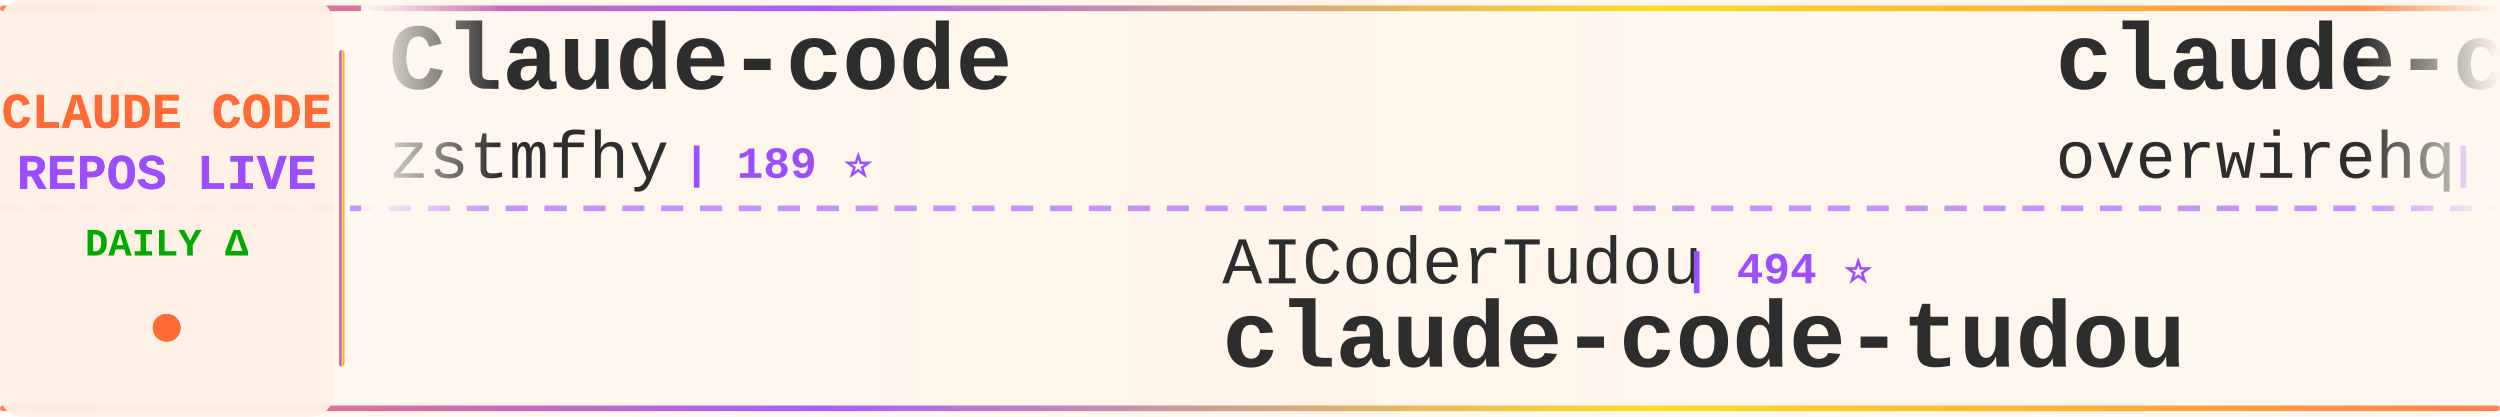
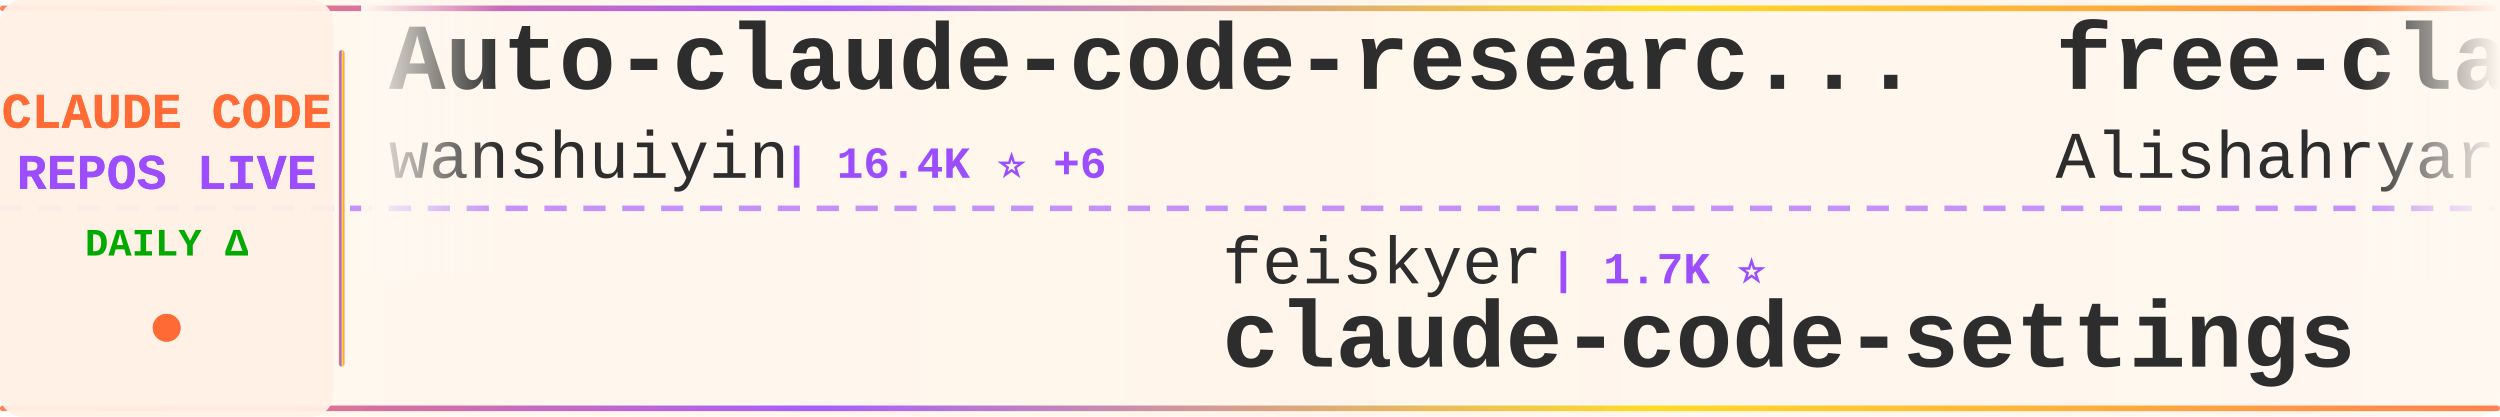
<svg xmlns="http://www.w3.org/2000/svg" width="900" height="150">
  <defs>
    <linearGradient id="tickerBg" x1="0%" y1="0%" x2="100%" y2="0%">
      <stop offset="0%" style="stop-color:#fff8f0;stop-opacity:0.98" />
      <stop offset="50%" style="stop-color:#fff5eb;stop-opacity:1" />
      <stop offset="100%" style="stop-color:#fff8f0;stop-opacity:0.98" />
    </linearGradient>
    <linearGradient id="borderGrad" x1="0%" y1="0%" x2="100%" y2="0%">
      <stop offset="0%" style="stop-color:#FF6B35;stop-opacity:0.85">
        <animate attributeName="stop-opacity" values="0.85;1;0.85" dur="2s" repeatCount="indefinite" />
      </stop>
      <stop offset="33%" style="stop-color:#9C4EFF;stop-opacity:0.9">
        <animate attributeName="stop-opacity" values="0.9;1;0.9" dur="2.2s" repeatCount="indefinite" />
      </stop>
      <stop offset="66%" style="stop-color:#FFD700;stop-opacity:0.85">
        <animate attributeName="stop-opacity" values="0.85;1;0.85" dur="1.8s" repeatCount="indefinite" />
      </stop>
      <stop offset="100%" style="stop-color:#FF6B35;stop-opacity:0.85">
        <animate attributeName="stop-opacity" values="0.85;1;0.85" dur="2s" repeatCount="indefinite" />
      </stop>
    </linearGradient>
    <filter id="textGlow">
      <feGaussianBlur stdDeviation="0.15" result="coloredBlur" />
      <feMerge>
        <feMergeNode in="coloredBlur" />
        <feMergeNode in="SourceGraphic" />
      </feMerge>
    </filter>
    <filter id="metricGlow">
      <feGaussianBlur stdDeviation="0.2" result="coloredBlur" />
      <feMerge>
        <feMergeNode in="coloredBlur" />
        <feMergeNode in="SourceGraphic" />
      </feMerge>
    </filter>
    <linearGradient id="leftFade" x1="0%" y1="0%" x2="100%" y2="0%">
      <stop offset="0%" style="stop-color:#fff8f0;stop-opacity:1" />
      <stop offset="100%" style="stop-color:#fff8f0;stop-opacity:0" />
    </linearGradient>
    <linearGradient id="rightFade" x1="0%" y1="0%" x2="100%" y2="0%">
      <stop offset="0%" style="stop-color:#fff8f0;stop-opacity:0" />
      <stop offset="100%" style="stop-color:#fff8f0;stop-opacity:1" />
    </linearGradient>
  </defs>
  <rect width="900" height="150" fill="url(#tickerBg)" rx="8" />
  <rect x="0" y="2" width="900" height="2" fill="url(#borderGrad)" rx="1" />
  <rect x="0" y="146" width="900" height="2" fill="url(#borderGrad)" rx="1" />
  <line x1="0" y1="75" x2="900" y2="75" stroke="#9C4EFF" stroke-width="2" stroke-dasharray="8 6" opacity="0.6" />
  <rect x="0" y="0" width="120" height="150" fill="#fff0e6" opacity="0.95" rx="8" />
  <text x="60" y="46" font-family="'Courier New', monospace" font-size="18" font-weight="bold" fill="#FF6B35" text-anchor="middle" filter="url(#textGlow)">
    CLAUDE CODE
  </text>
  <text x="60" y="68" font-family="'Courier New', monospace" font-size="18" font-weight="bold" fill="#9C4EFF" text-anchor="middle" filter="url(#textGlow)">
    REPOS LIVE
  </text>
  <text x="60" y="92" font-family="'Courier New', monospace" font-size="14" font-weight="bold" fill="#00aa00" text-anchor="middle">
    DAILY Δ
  </text>
  <circle cx="60" cy="118" r="5" fill="#FF6B35" filter="url(#metricGlow)">
    <animate attributeName="r" values="4;6;4" dur="1.5s" repeatCount="indefinite" />
    <animate attributeName="opacity" values="0.6;1;0.6" dur="1.5s" repeatCount="indefinite" />
  </circle>
  <rect x="122" y="18" width="2" height="114" fill="url(#borderGrad)" rx="1" />
  <clipPath id="tickerClip">
    <rect x="130" y="0" width="770" height="150" />
  </clipPath>
  <g clip-path="url(#tickerClip)">
    <g id="tickerItems">
      <animateTransform attributeName="transform" attributeType="XML" type="translate" from="0 0" to="-3000 0" dur="54s" repeatCount="indefinite" />
      <g transform="translate(0, 0)">
-         <text x="140" y="32" font-family="'Courier New', monospace" font-size="34" font-weight="bold" fill="#2d2d2d">Claude-code</text>
-         <text x="140" y="64" font-family="'Courier New', monospace" font-size="24" font-weight="normal" fill="#2d2d2d" opacity="1.0">zstmfhy</text>
-         <text x="246" y="64" font-family="'Courier New', monospace" font-size="16" font-weight="bold" fill="#9C4EFF"> | 189 ⭐</text>
+         <text x="140" y="32" font-family="'Courier New', monospace" font-size="34" font-weight="bold" fill="#2d2d2d">Auto-claude-code-researc...</text>
+         <text x="140" y="64" font-family="'Courier New', monospace" font-size="24" font-weight="normal" fill="#2d2d2d" opacity="1.0">wanshuiyin</text>
+         <text x="282" y="64" font-family="'Courier New', monospace" font-size="16" font-weight="bold" fill="#9C4EFF"> | 16.4K ⭐ +6</text>
      </g>
      <g transform="translate(300, 0)">
+         <text x="140" y="102" font-family="'Courier New', monospace" font-size="24" font-weight="normal" fill="#2d2d2d" opacity="1.0">feiskyer</text>
+         <text x="258" y="102" font-family="'Courier New', monospace" font-size="16" font-weight="bold" fill="#9C4EFF"> | 1.7K ⭐</text>
+         <text x="140" y="132" font-family="'Courier New', monospace" font-size="34" font-weight="bold" fill="#2d2d2d">claude-code-settings</text>
+       </g>
+       <g transform="translate(600, 0)">
+         <text x="140" y="32" font-family="'Courier New', monospace" font-size="34" font-weight="bold" fill="#2d2d2d">free-claude-code</text>
+         <text x="140" y="64" font-family="'Courier New', monospace" font-size="24" font-weight="normal" fill="#2d2d2d" opacity="1.0">Alishahryar1</text>
+         <text x="306" y="64" font-family="'Courier New', monospace" font-size="16" font-weight="bold" fill="#9C4EFF"> | 55.5K ⭐ +20</text>
+       </g>
+       <g transform="translate(900, 0)">
+         <text x="140" y="102" font-family="'Courier New', monospace" font-size="24" font-weight="normal" fill="#2d2d2d" opacity="1.0">hangsman</text>
+         <text x="258" y="102" font-family="'Courier New', monospace" font-size="16" font-weight="bold" fill="#9C4EFF"> | 795 ⭐</text>
+         <text x="140" y="132" font-family="'Courier New', monospace" font-size="34" font-weight="bold" fill="#2d2d2d">claude-code-source</text>
+       </g>
+       <g transform="translate(1200, 0)">
+         <text x="140" y="32" font-family="'Courier New', monospace" font-size="34" font-weight="bold" fill="#2d2d2d">claude-code-from-scratch</text>
+         <text x="140" y="64" font-family="'Courier New', monospace" font-size="24" font-weight="normal" fill="#2d2d2d" opacity="1.0">Windy3f3f3f3f</text>
+         <text x="318" y="64" font-family="'Courier New', monospace" font-size="16" font-weight="bold" fill="#9C4EFF"> | 2.7K ⭐ +2</text>
+       </g>
+       <g transform="translate(1500, 0)">
+         <text x="140" y="102" font-family="'Courier New', monospace" font-size="24" font-weight="normal" fill="#2d2d2d" opacity="1.0">nicedreamzapp</text>
+         <text x="318" y="102" font-family="'Courier New', monospace" font-size="16" font-weight="bold" fill="#9C4EFF"> | 3.3K ⭐</text>
+         <text x="140" y="132" font-family="'Courier New', monospace" font-size="34" font-weight="bold" fill="#2d2d2d">claude-code-local</text>
+       </g>
+       <g transform="translate(1800, 0)">
+         <text x="140" y="32" font-family="'Courier New', monospace" font-size="34" font-weight="bold" fill="#2d2d2d">claude-coder</text>
+         <text x="140" y="64" font-family="'Courier New', monospace" font-size="24" font-weight="normal" fill="#2d2d2d" opacity="1.0">kodu-ai</text>
+         <text x="246" y="64" font-family="'Courier New', monospace" font-size="16" font-weight="bold" fill="#9C4EFF"> | 5.2K ⭐</text>
+       </g>
+       <g transform="translate(2100, 0)">
        <text x="140" y="102" font-family="'Courier New', monospace" font-size="24" font-weight="normal" fill="#2d2d2d" opacity="1.0">AICoderTudou</text>
        <text x="306" y="102" font-family="'Courier New', monospace" font-size="16" font-weight="bold" fill="#9C4EFF"> | 494 ⭐</text>
        <text x="140" y="132" font-family="'Courier New', monospace" font-size="34" font-weight="bold" fill="#2d2d2d">claude-code-tudou</text>
      </g>
-       <g transform="translate(600, 0)">
-         <text x="140" y="32" font-family="'Courier New', monospace" font-size="34" font-weight="bold" fill="#2d2d2d">claude-code-telegram</text>
-         <text x="140" y="64" font-family="'Courier New', monospace" font-size="24" font-weight="normal" fill="#2d2d2d" opacity="1.0">overwirehq</text>
-         <text x="282" y="64" font-family="'Courier New', monospace" font-size="16" font-weight="bold" fill="#9C4EFF"> | 2.8K ⭐ +1</text>
-       </g>
-       <g transform="translate(900, 0)">
-         <text x="140" y="102" font-family="'Courier New', monospace" font-size="24" font-weight="normal" fill="#2d2d2d" opacity="1.0">VILA-Lab</text>
-         <text x="258" y="102" font-family="'Courier New', monospace" font-size="16" font-weight="bold" fill="#9C4EFF"> | 2.1K ⭐</text>
-         <text x="140" y="132" font-family="'Courier New', monospace" font-size="34" font-weight="bold" fill="#2d2d2d">Dive-into-Claude-Code</text>
-       </g>
-       <g transform="translate(1200, 0)">
-         <text x="140" y="32" font-family="'Courier New', monospace" font-size="34" font-weight="bold" fill="#2d2d2d">awesome-claude-code-tool...</text>
-         <text x="140" y="64" font-family="'Courier New', monospace" font-size="24" font-weight="normal" fill="#2d2d2d" opacity="1.0">rohitg00</text>
-         <text x="258" y="64" font-family="'Courier New', monospace" font-size="16" font-weight="bold" fill="#9C4EFF"> | 2.6K ⭐</text>
-       </g>
-       <g transform="translate(1500, 0)">
-         <text x="140" y="102" font-family="'Courier New', monospace" font-size="24" font-weight="normal" fill="#2d2d2d" opacity="1.0">sugyan</text>
-         <text x="234" y="102" font-family="'Courier New', monospace" font-size="16" font-weight="bold" fill="#9C4EFF"> | 1.1K ⭐</text>
-         <text x="140" y="132" font-family="'Courier New', monospace" font-size="34" font-weight="bold" fill="#2d2d2d">claude-code-webui</text>
-       </g>
-       <g transform="translate(1800, 0)">
-         <text x="140" y="32" font-family="'Courier New', monospace" font-size="34" font-weight="bold" fill="#2d2d2d">claude-code-reverse</text>
-         <text x="140" y="64" font-family="'Courier New', monospace" font-size="24" font-weight="normal" fill="#2d2d2d" opacity="1.0">Yuyz0112</text>
-         <text x="258" y="64" font-family="'Courier New', monospace" font-size="16" font-weight="bold" fill="#9C4EFF"> | 2.4K ⭐</text>
-       </g>
-       <g transform="translate(2100, 0)">
-         <text x="140" y="102" font-family="'Courier New', monospace" font-size="24" font-weight="normal" fill="#2d2d2d" opacity="1.0">alejandrobalderas</text>
-         <text x="366" y="102" font-family="'Courier New', monospace" font-size="16" font-weight="bold" fill="#9C4EFF"> | 2.8K ⭐ +1</text>
-         <text x="140" y="132" font-family="'Courier New', monospace" font-size="34" font-weight="bold" fill="#2d2d2d">claude-code-from-source</text>
-       </g>
      <g transform="translate(2400, 0)">
-         <text x="140" y="32" font-family="'Courier New', monospace" font-size="34" font-weight="bold" fill="#2d2d2d">edmunds-claude-code</text>
-         <text x="140" y="64" font-family="'Courier New', monospace" font-size="24" font-weight="normal" fill="#2d2d2d" opacity="1.0">edmund-io</text>
-         <text x="270" y="64" font-family="'Courier New', monospace" font-size="16" font-weight="bold" fill="#9C4EFF"> | 1.5K ⭐</text>
+         <text x="140" y="32" font-family="'Courier New', monospace" font-size="34" font-weight="bold" fill="#2d2d2d">claude-code-source</text>
+         <text x="140" y="64" font-family="'Courier New', monospace" font-size="24" font-weight="normal" fill="#2d2d2d" opacity="1.0">JrCx7scC</text>
+         <text x="258" y="64" font-family="'Courier New', monospace" font-size="16" font-weight="bold" fill="#9C4EFF"> | 376 ⭐</text>
      </g>
      <g transform="translate(2700, 0)">
-         <text x="140" y="102" font-family="'Courier New', monospace" font-size="24" font-weight="normal" fill="#2d2d2d" opacity="1.0">diet103</text>
-         <text x="246" y="102" font-family="'Courier New', monospace" font-size="16" font-weight="bold" fill="#9C4EFF"> | 10.0K ⭐</text>
-         <text x="140" y="132" font-family="'Courier New', monospace" font-size="34" font-weight="bold" fill="#2d2d2d">claude-code-infrastructu...</text>
+         <text x="140" y="102" font-family="'Courier New', monospace" font-size="24" font-weight="normal" fill="#2d2d2d" opacity="1.0">musistudio</text>
+         <text x="282" y="102" font-family="'Courier New', monospace" font-size="16" font-weight="bold" fill="#9C4EFF"> | 37.3K ⭐ +3</text>
+         <text x="140" y="132" font-family="'Courier New', monospace" font-size="34" font-weight="bold" fill="#2d2d2d">claude-code-router</text>
      </g>
      <g transform="translate(3000, 0)">
-         <text x="140" y="32" font-family="'Courier New', monospace" font-size="34" font-weight="bold" fill="#2d2d2d">Claude-code</text>
-         <text x="140" y="64" font-family="'Courier New', monospace" font-size="24" font-weight="normal" fill="#2d2d2d" opacity="1.0">zstmfhy</text>
-         <text x="246" y="64" font-family="'Courier New', monospace" font-size="16" font-weight="bold" fill="#9C4EFF"> | 189 ⭐</text>
+         <text x="140" y="32" font-family="'Courier New', monospace" font-size="34" font-weight="bold" fill="#2d2d2d">Auto-claude-code-researc...</text>
+         <text x="140" y="64" font-family="'Courier New', monospace" font-size="24" font-weight="normal" fill="#2d2d2d" opacity="1.0">wanshuiyin</text>
+         <text x="282" y="64" font-family="'Courier New', monospace" font-size="16" font-weight="bold" fill="#9C4EFF"> | 16.4K ⭐ +6</text>
      </g>
      <g transform="translate(3300, 0)">
-         <text x="140" y="102" font-family="'Courier New', monospace" font-size="24" font-weight="normal" fill="#2d2d2d" opacity="1.0">AICoderTudou</text>
-         <text x="306" y="102" font-family="'Courier New', monospace" font-size="16" font-weight="bold" fill="#9C4EFF"> | 494 ⭐</text>
-         <text x="140" y="132" font-family="'Courier New', monospace" font-size="34" font-weight="bold" fill="#2d2d2d">claude-code-tudou</text>
+         <text x="140" y="102" font-family="'Courier New', monospace" font-size="24" font-weight="normal" fill="#2d2d2d" opacity="1.0">feiskyer</text>
+         <text x="258" y="102" font-family="'Courier New', monospace" font-size="16" font-weight="bold" fill="#9C4EFF"> | 1.7K ⭐</text>
+         <text x="140" y="132" font-family="'Courier New', monospace" font-size="34" font-weight="bold" fill="#2d2d2d">claude-code-settings</text>
      </g>
      <g transform="translate(3600, 0)">
-         <text x="140" y="32" font-family="'Courier New', monospace" font-size="34" font-weight="bold" fill="#2d2d2d">claude-code-telegram</text>
-         <text x="140" y="64" font-family="'Courier New', monospace" font-size="24" font-weight="normal" fill="#2d2d2d" opacity="1.0">overwirehq</text>
-         <text x="282" y="64" font-family="'Courier New', monospace" font-size="16" font-weight="bold" fill="#9C4EFF"> | 2.8K ⭐ +1</text>
+         <text x="140" y="32" font-family="'Courier New', monospace" font-size="34" font-weight="bold" fill="#2d2d2d">free-claude-code</text>
+         <text x="140" y="64" font-family="'Courier New', monospace" font-size="24" font-weight="normal" fill="#2d2d2d" opacity="1.0">Alishahryar1</text>
+         <text x="306" y="64" font-family="'Courier New', monospace" font-size="16" font-weight="bold" fill="#9C4EFF"> | 55.5K ⭐ +20</text>
      </g>
      <g transform="translate(3900, 0)">
-         <text x="140" y="102" font-family="'Courier New', monospace" font-size="24" font-weight="normal" fill="#2d2d2d" opacity="1.0">VILA-Lab</text>
-         <text x="258" y="102" font-family="'Courier New', monospace" font-size="16" font-weight="bold" fill="#9C4EFF"> | 2.1K ⭐</text>
-         <text x="140" y="132" font-family="'Courier New', monospace" font-size="34" font-weight="bold" fill="#2d2d2d">Dive-into-Claude-Code</text>
+         <text x="140" y="102" font-family="'Courier New', monospace" font-size="24" font-weight="normal" fill="#2d2d2d" opacity="1.0">hangsman</text>
+         <text x="258" y="102" font-family="'Courier New', monospace" font-size="16" font-weight="bold" fill="#9C4EFF"> | 795 ⭐</text>
+         <text x="140" y="132" font-family="'Courier New', monospace" font-size="34" font-weight="bold" fill="#2d2d2d">claude-code-source</text>
      </g>
    </g>
  </g>
  <rect x="130" y="0" width="50" height="100" fill="url(#leftFade)" />
  <rect x="850" y="0" width="50" height="100" fill="url(#rightFade)" />
</svg>
